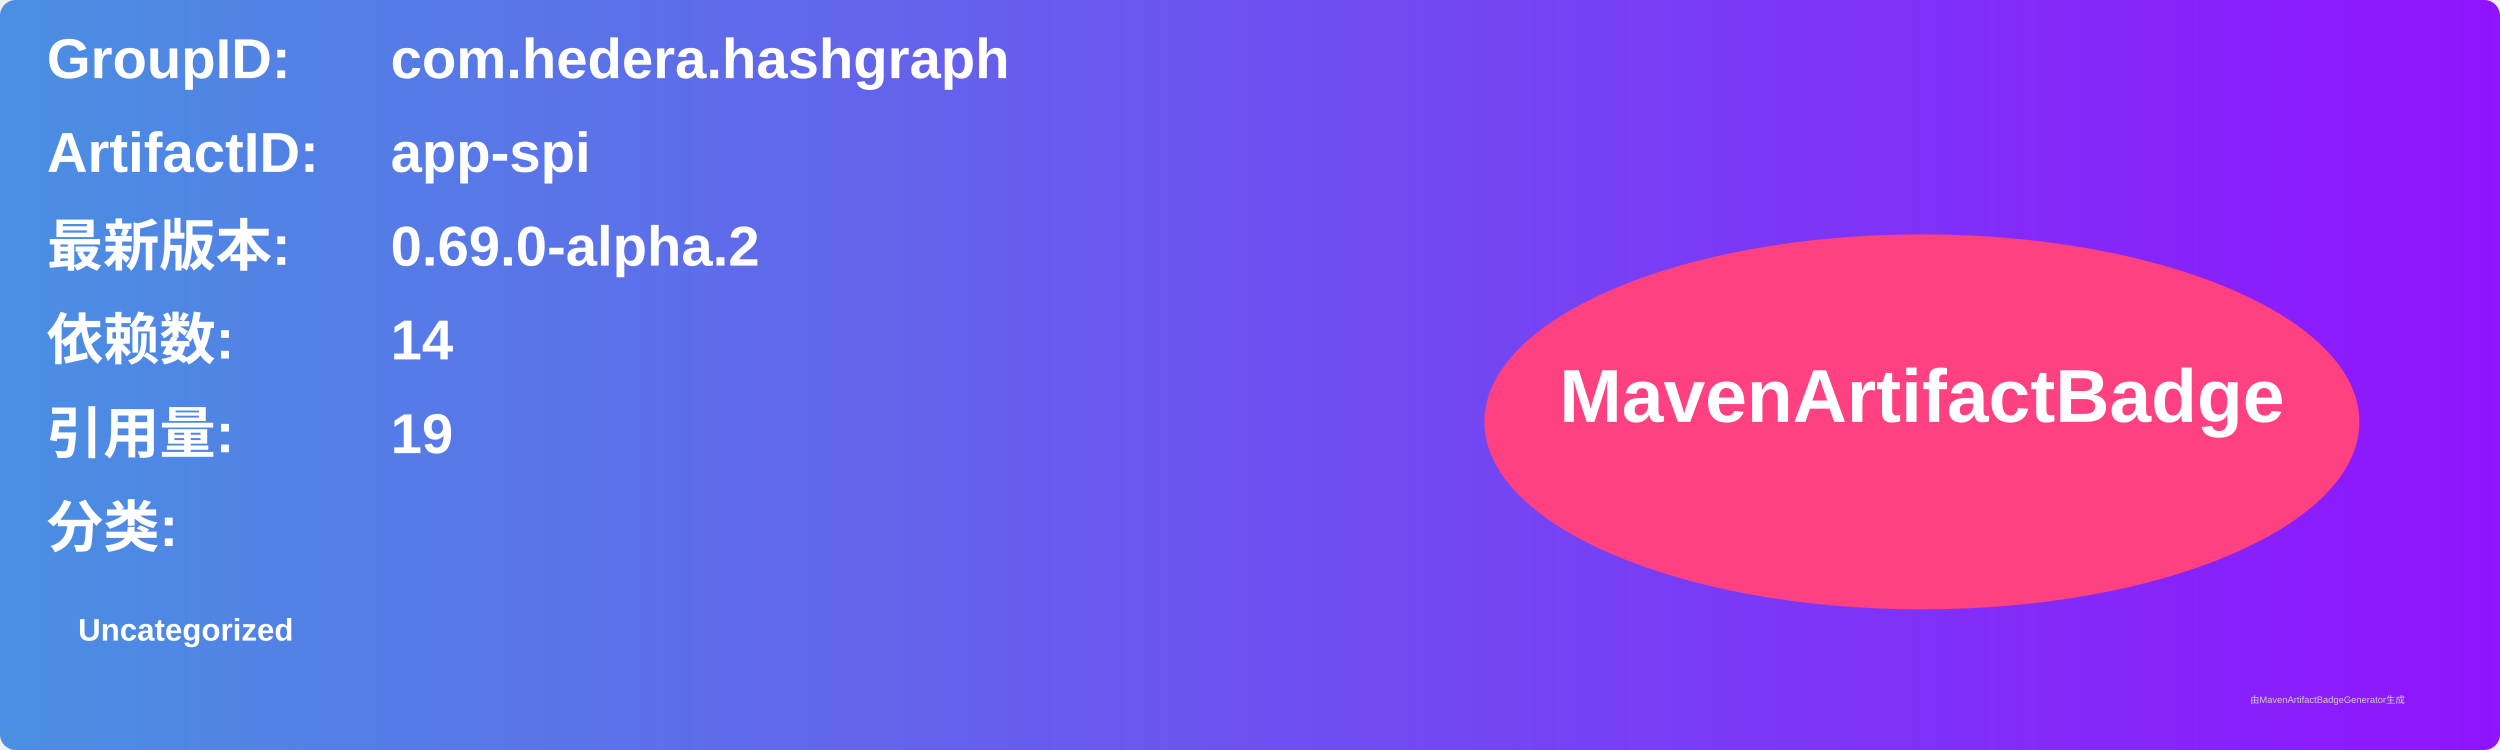
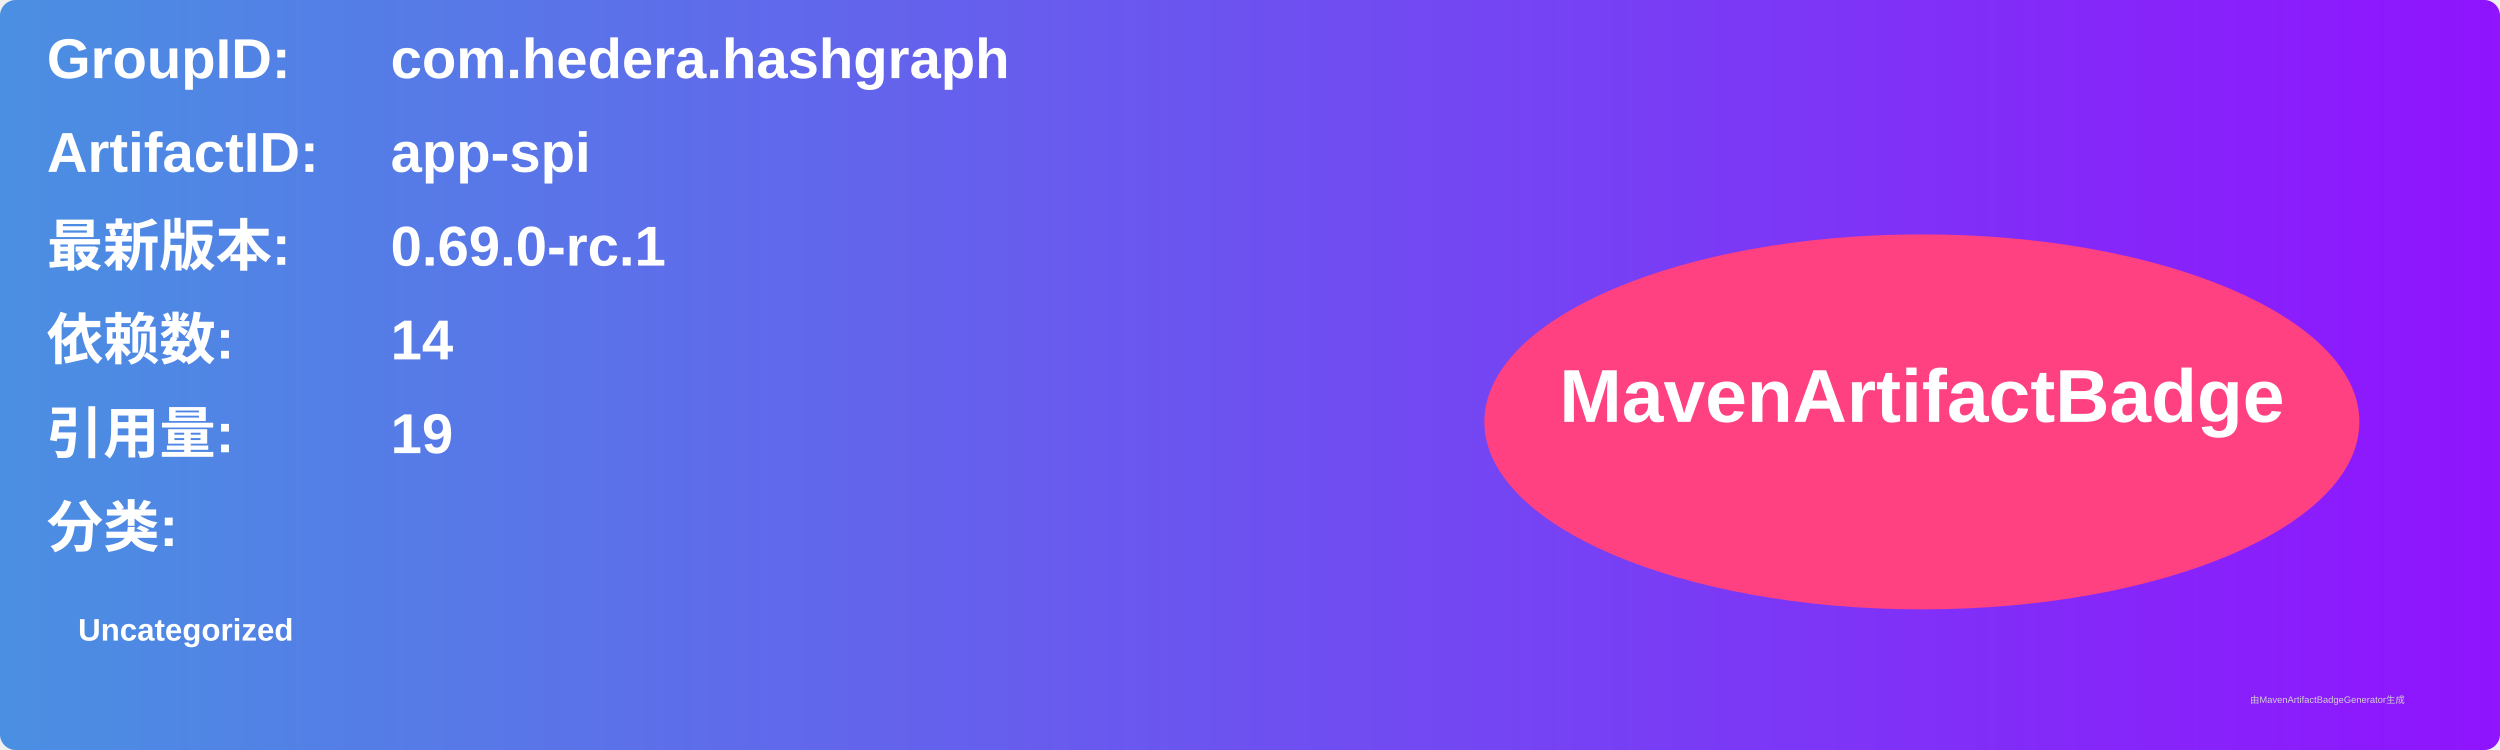
<svg xmlns="http://www.w3.org/2000/svg" width="800" height="240" viewBox="0 0 800 240">
  <linearGradient id="grad" x1="0%" y1="0%" x2="100%" y2="0%">
    <stop offset="0%" stop-color="#4a90e2" />
    <stop offset="100%" stop-color="#9013fe" />
  </linearGradient>
  <rect width="100%" height="100%" rx="5" ry="5" fill="url(#grad)" />
  <g transform="translate(15, 15)">
    <text x="0" y="10" font-family="Arial" font-size="18" fill="white" font-weight="bold" width="260">GroupID:</text>
    <text x="110" y="10" font-family="Arial" font-size="18" fill="white" font-weight="bold" width="460">com.hedera.hashgraph</text>
    <text x="0" y="40" font-family="Arial" font-size="18" fill="white" font-weight="bold" width="260">ArtifactID:</text>
    <text x="110" y="40" font-family="Arial" font-size="18" fill="white" font-weight="bold" width="460">app-spi</text>
    <text x="0" y="70" font-family="Arial" font-size="18" fill="white" font-weight="bold">最新版本:</text>
    <text x="110" y="70" font-family="Arial" font-size="18" fill="white" font-weight="bold">
-       <tspan font-weight="bold">0.69.0-alpha.2</tspan>
+       <tspan font-weight="bold">0.69.0-rc.1</tspan>
    </text>
    <text x="0" y="100" font-family="Arial" font-size="18" fill="white" font-weight="bold">依赖数: </text>
    <text x="110" y="100" font-family="Arial" font-size="18" fill="white">
      <tspan font-weight="bold">14</tspan>
    </text>
    <text x="0" y="130" font-family="Arial" font-size="18" fill="white" font-weight="bold">引用量: </text>
    <text x="110" y="130" font-family="Arial" font-size="18" fill="white">
      <tspan font-weight="bold">19</tspan>
    </text>
    <text x="0" y="160" font-family="Arial" font-size="18" fill="white" font-weight="bold">分类:</text>
    <text x="10" y="190" font-family="Arial" font-size="10" fill="white">
      <tspan font-weight="bold">Uncategorized</tspan>
    </text>
    <ellipse cx="600" cy="120" rx="140" ry="60" fill="#ff4081" />
    <text x="600" y="120" text-anchor="middle" font-family="Arial" font-size="24" fill="white" font-weight="bold">MavenArtifactBadge</text>
  </g>
  <text x="720" y="225" font-family="Arial" font-size="3" fill="#d0d0d0">由MavenArtifactBadgeGenerator生成</text>
</svg>
